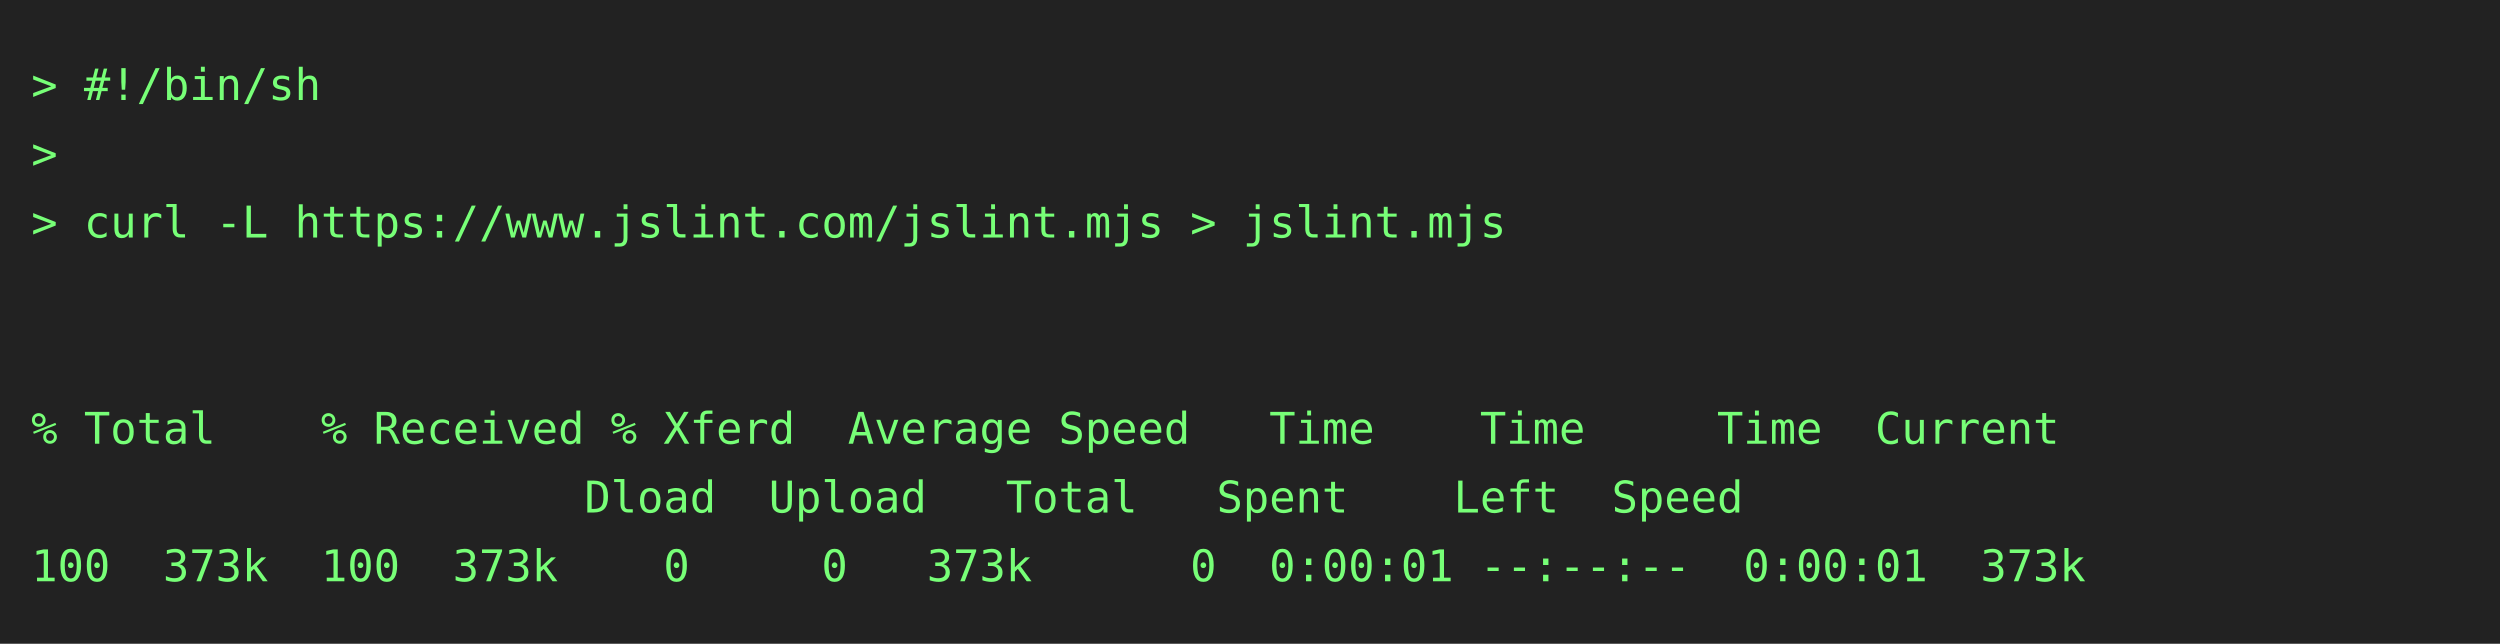
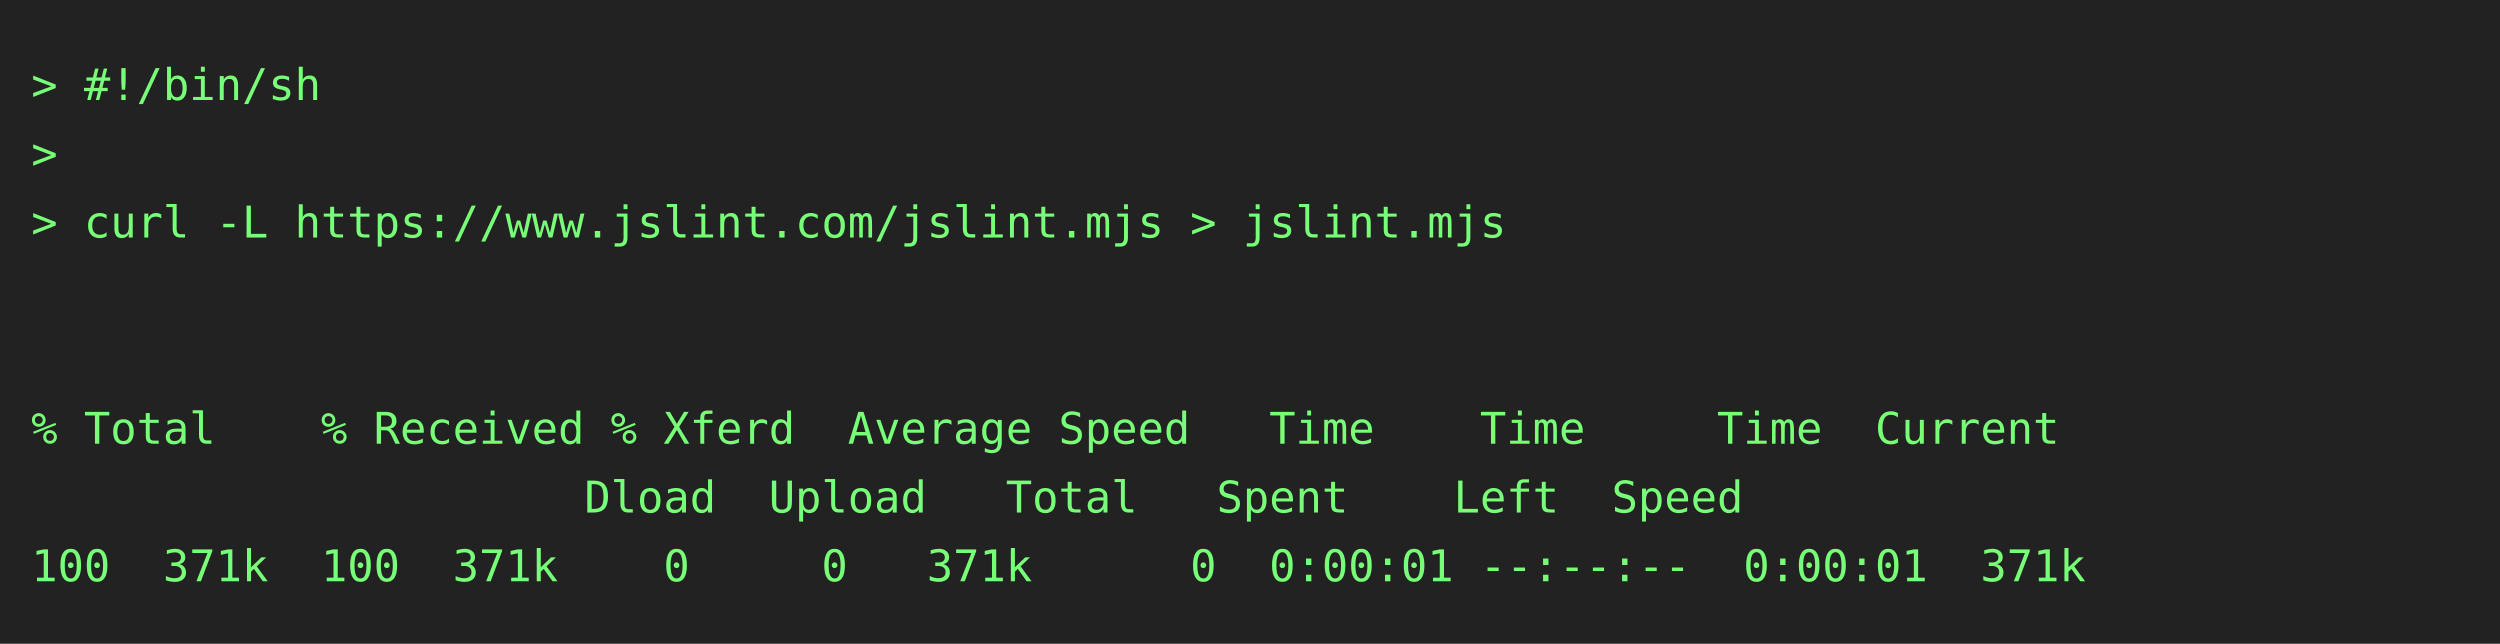
<svg xmlns="http://www.w3.org/2000/svg" height="206" width="800">
  <rect height="206" fill="#222" width="800" />
  <text fill="#7f7" font-family="consolas, menlo, monospace" font-size="14" xml:space="preserve">
    <tspan lengthAdjust="spacingAndGlyphs" textLength="768" x="10" y="32">&gt; #!/bin/sh                                                                                      </tspan>
    <tspan lengthAdjust="spacingAndGlyphs" textLength="768" x="10" y="54">&gt;                                                                                                </tspan>
    <tspan lengthAdjust="spacingAndGlyphs" textLength="768" x="10" y="76">&gt; curl -L https://www.jslint.com/jslint.mjs &gt; jslint.mjs                                         </tspan>
    <tspan lengthAdjust="spacingAndGlyphs" textLength="768" x="10" y="98">                                                                                                 </tspan>
    <tspan lengthAdjust="spacingAndGlyphs" textLength="768" x="10" y="120">                                                                                                 </tspan>
    <tspan lengthAdjust="spacingAndGlyphs" textLength="768" x="10" y="142">% Total    % Received % Xferd  Average Speed   Time    Time     Time  Current                    </tspan>
    <tspan lengthAdjust="spacingAndGlyphs" textLength="768" x="10" y="164">                     Dload  Upload   Total   Spent    Left  Speed                                </tspan>
-     <tspan lengthAdjust="spacingAndGlyphs" textLength="768" x="10" y="186">100  373k  100  373k    0     0   373k      0  0:00:01 --:--:--  0:00:01  373k                   </tspan>
+     <tspan lengthAdjust="spacingAndGlyphs" textLength="768" x="10" y="186">100  371k  100  371k    0     0   371k      0  0:00:01 --:--:--  0:00:01  371k                   </tspan>
  </text>
</svg>
